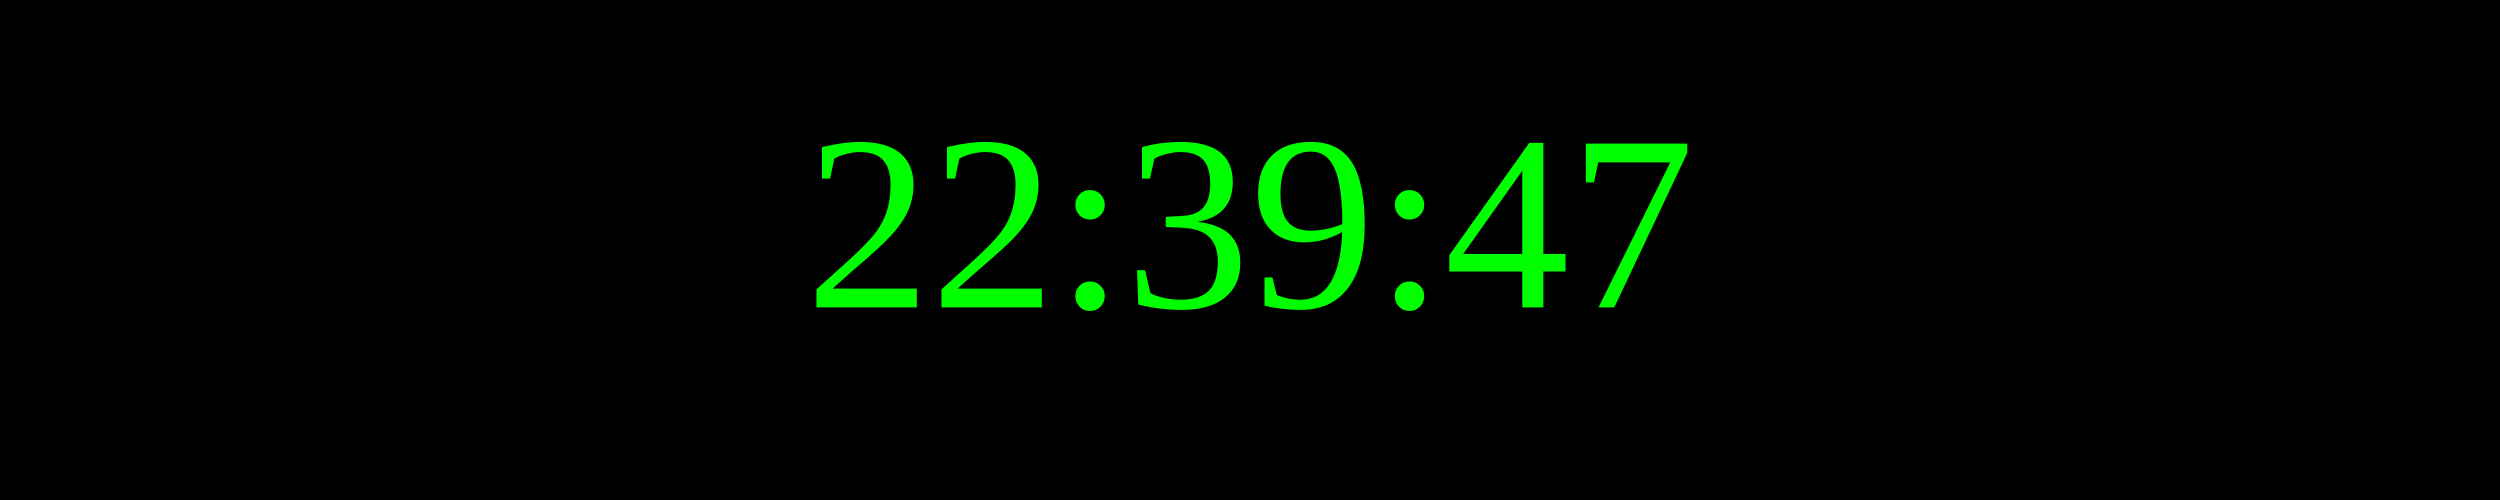
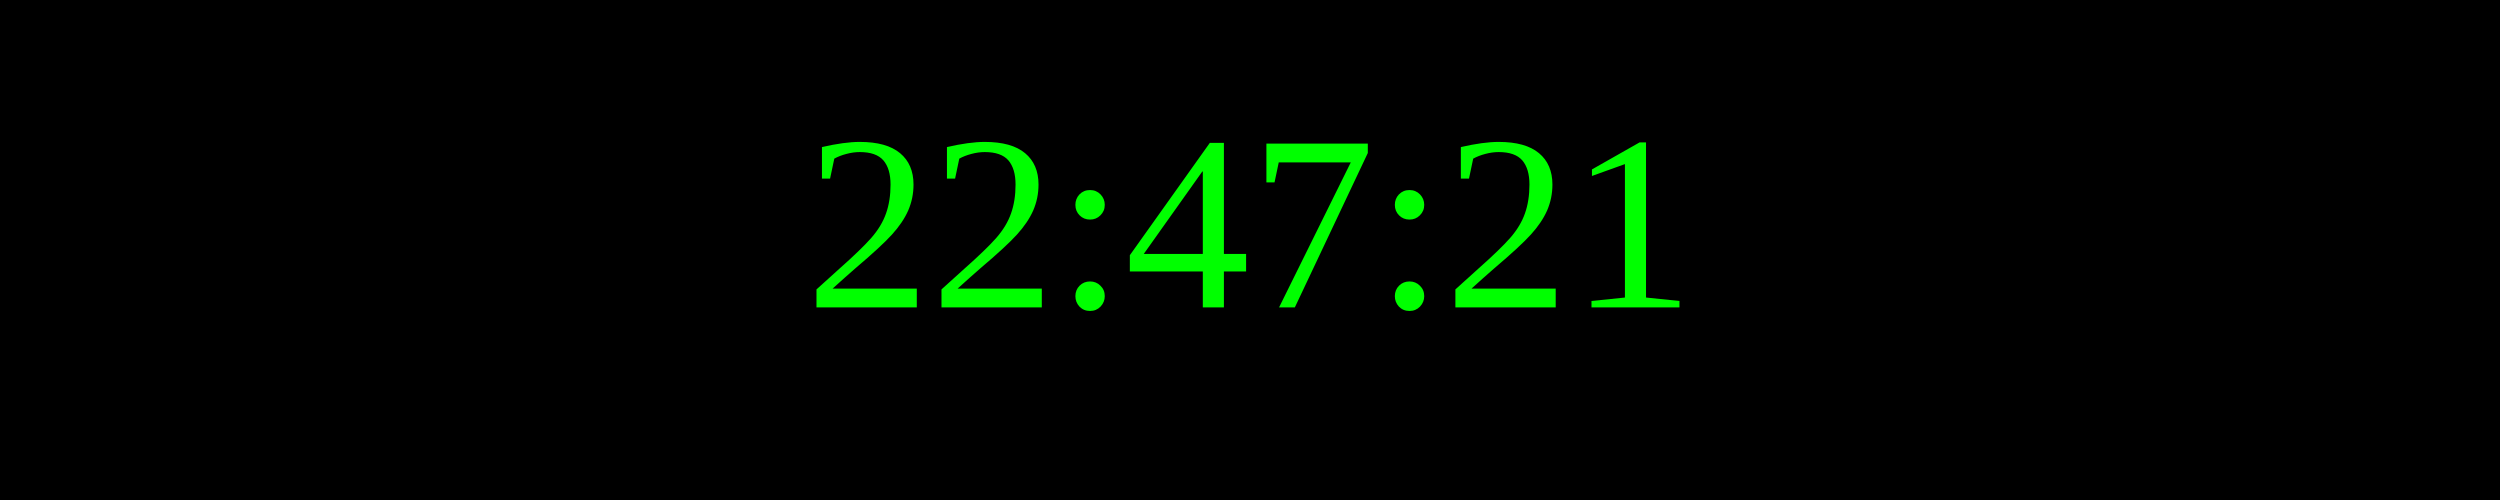
<svg xmlns="http://www.w3.org/2000/svg" width="250" height="50">
  <rect width="100%" height="100%" fill="black" />
  <text x="50%" y="50%" font-size="25" fill="lime" text-anchor="middle" dominant-baseline="middle">
- 22:39:47
+ 22:47:21
</text>
</svg>
